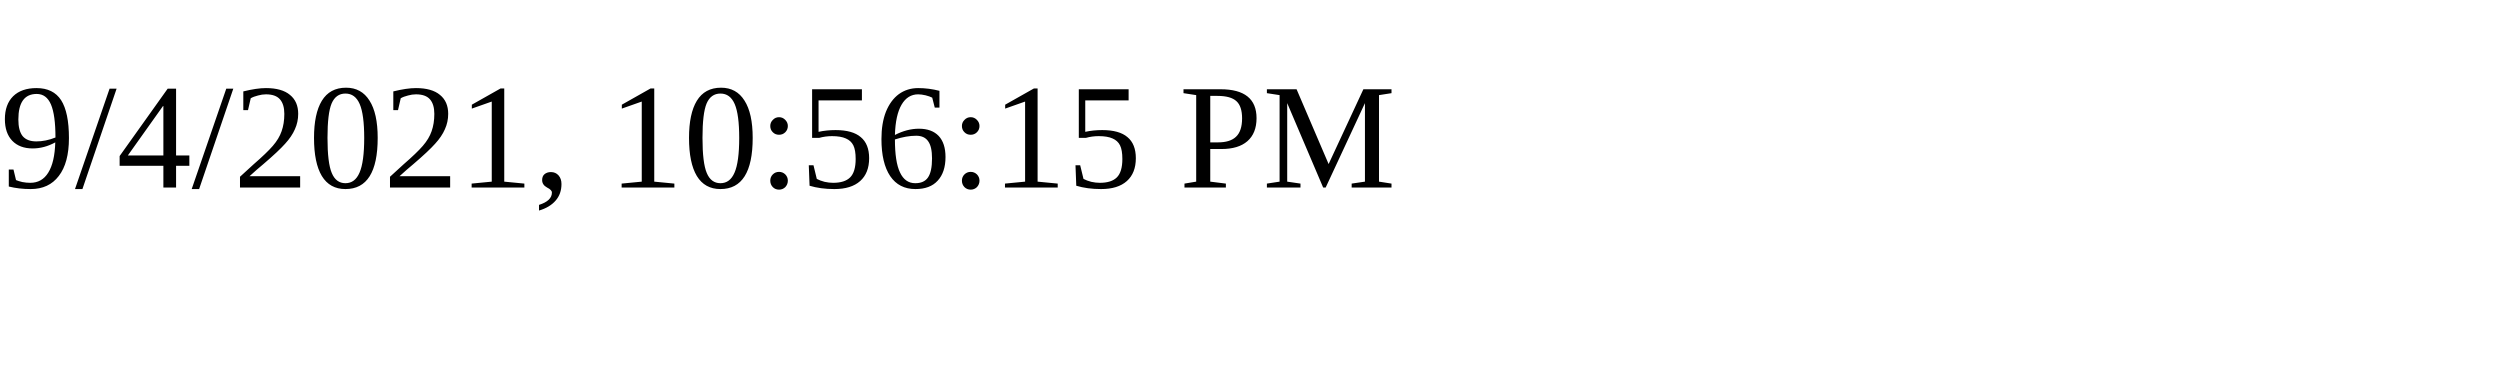
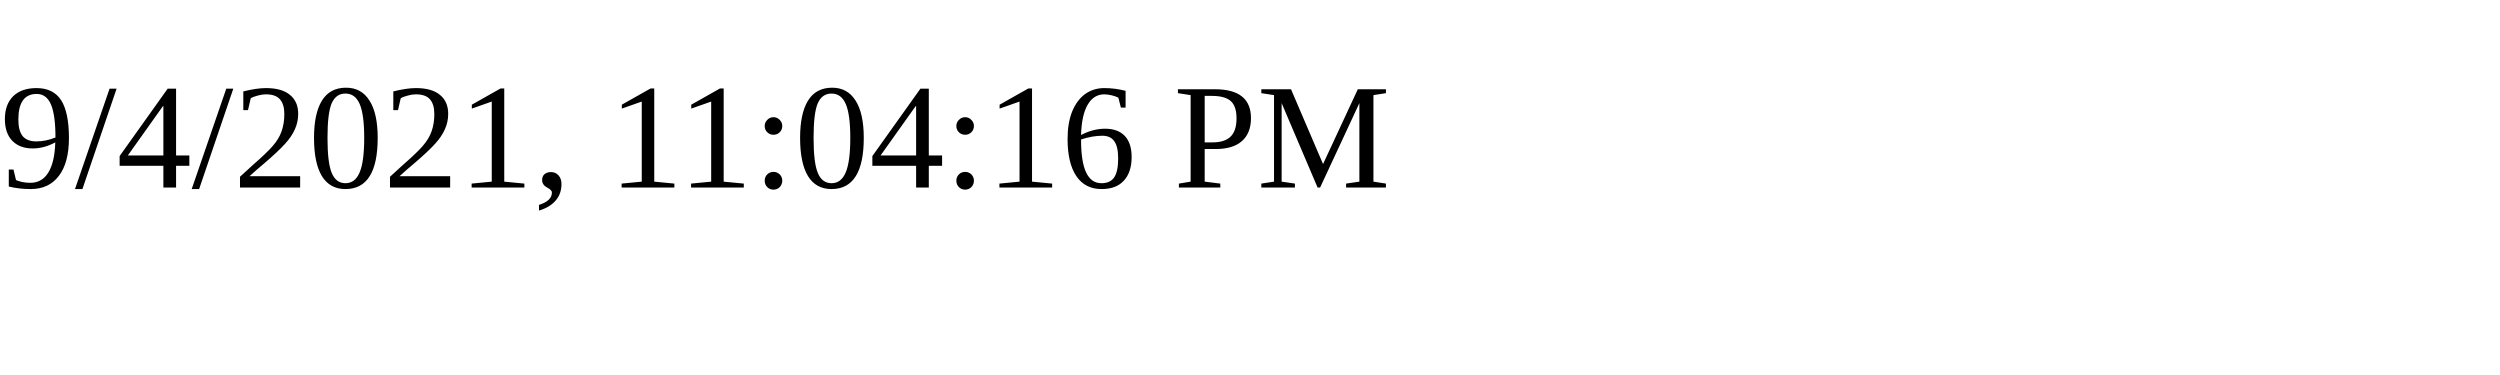
<svg xmlns="http://www.w3.org/2000/svg" height="30" width="200">
-   <text x="0" y="15">9/4/2021, 10:56:15 PM</text>
+   <text x="0" y="15">9/4/2021, 11:04:16 PM</text>
</svg>
